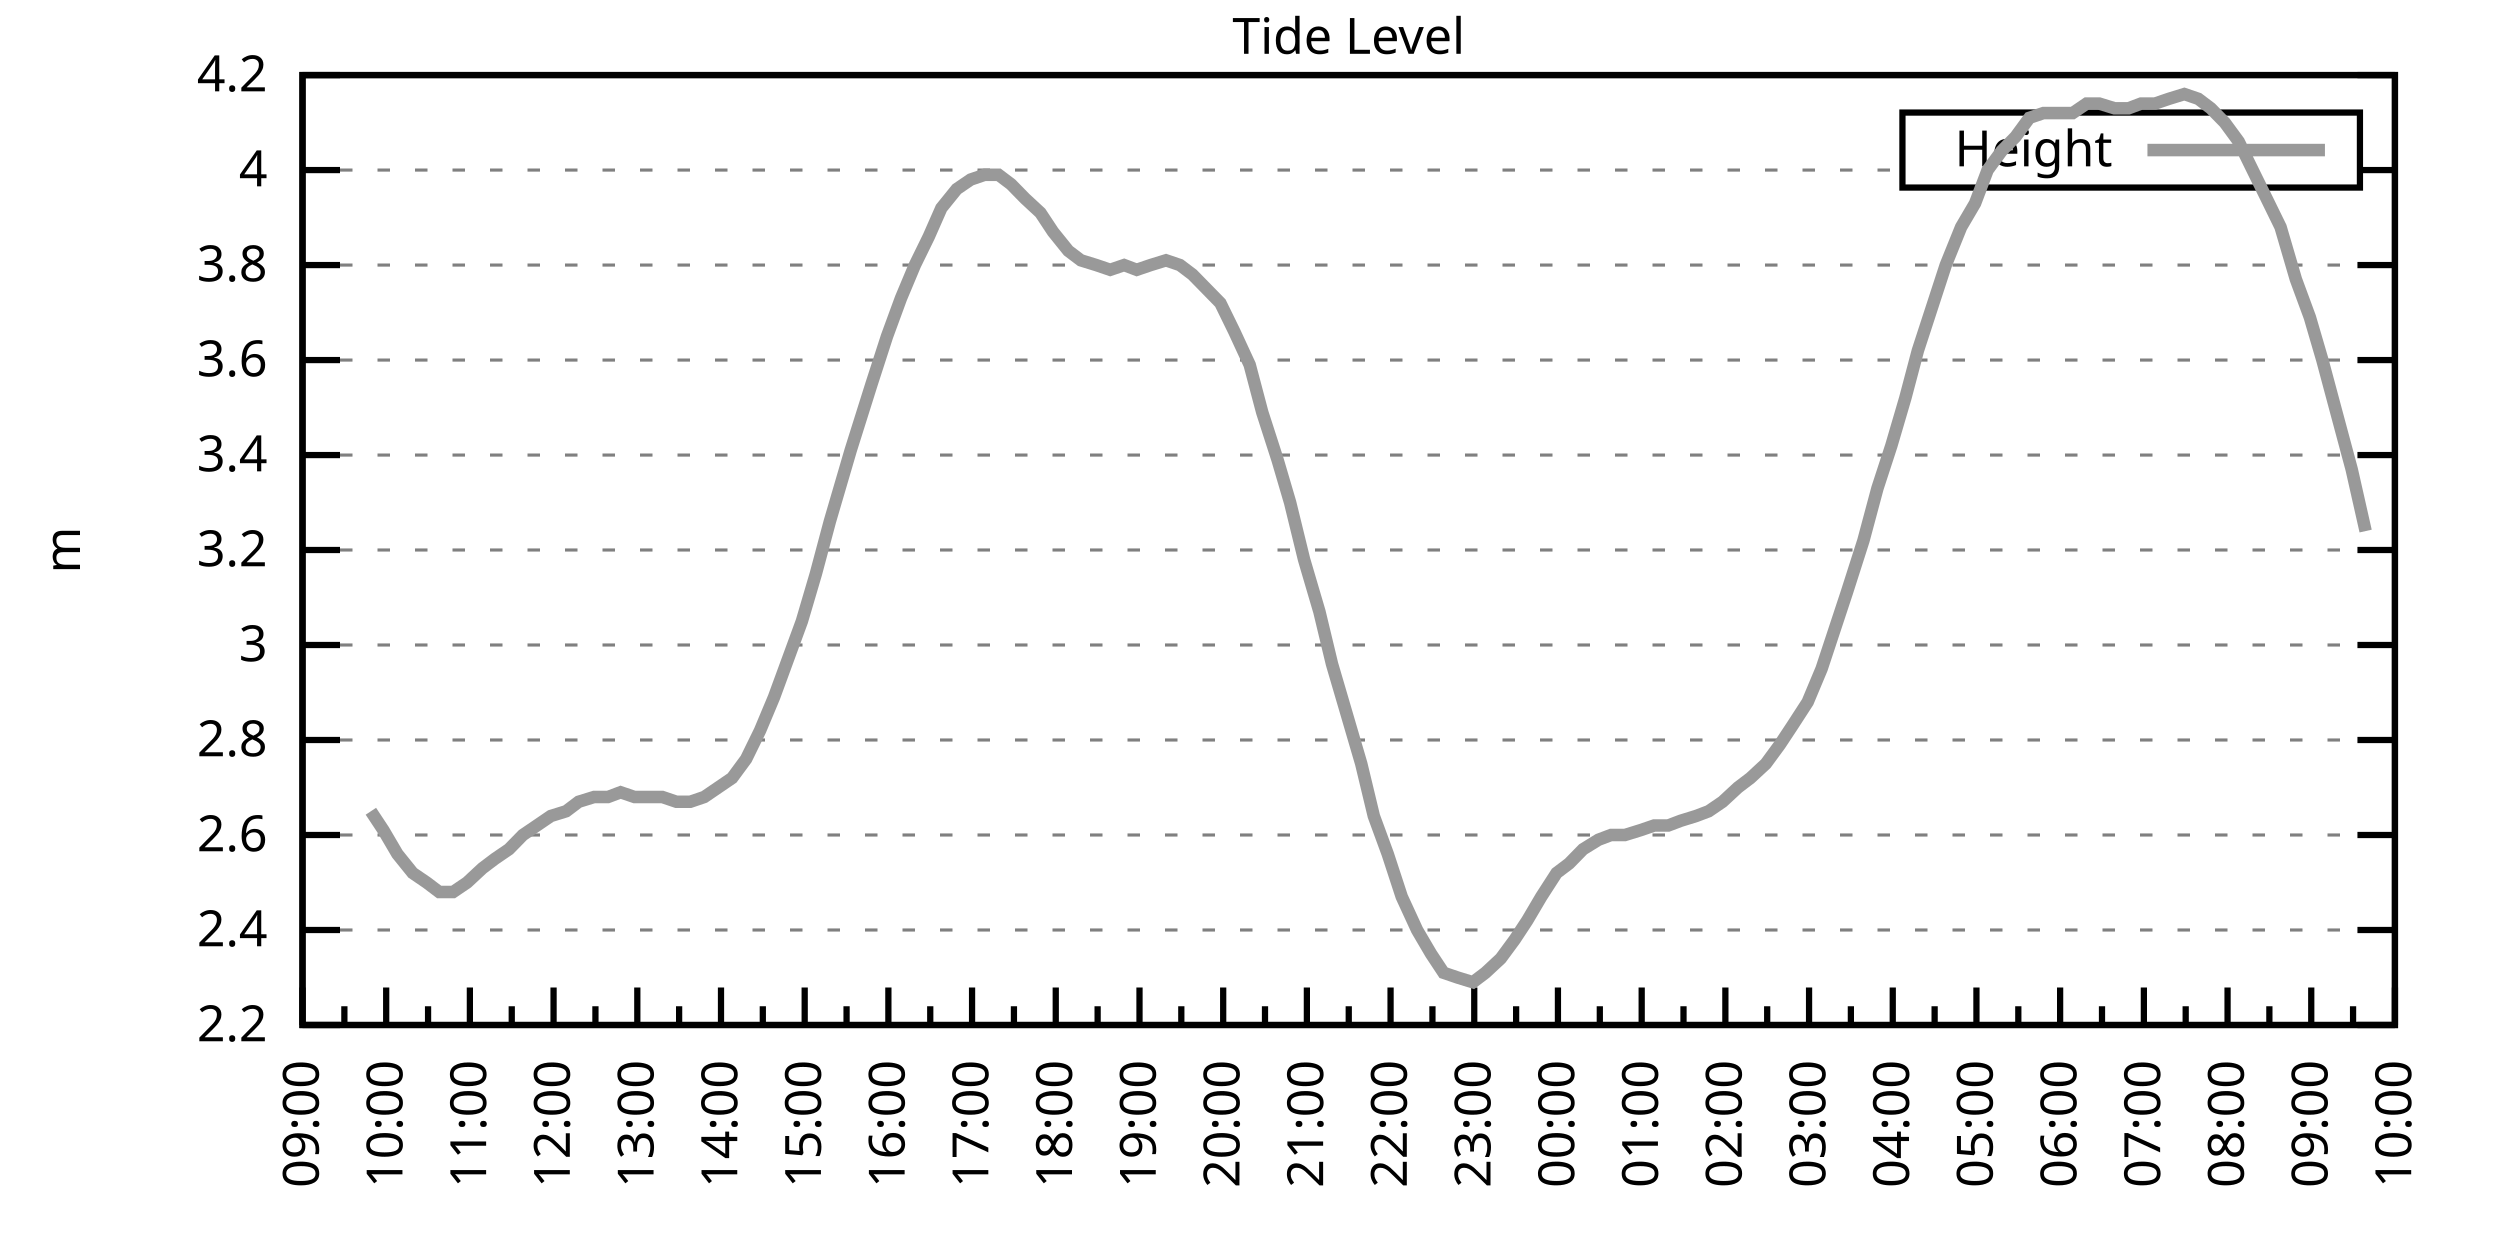
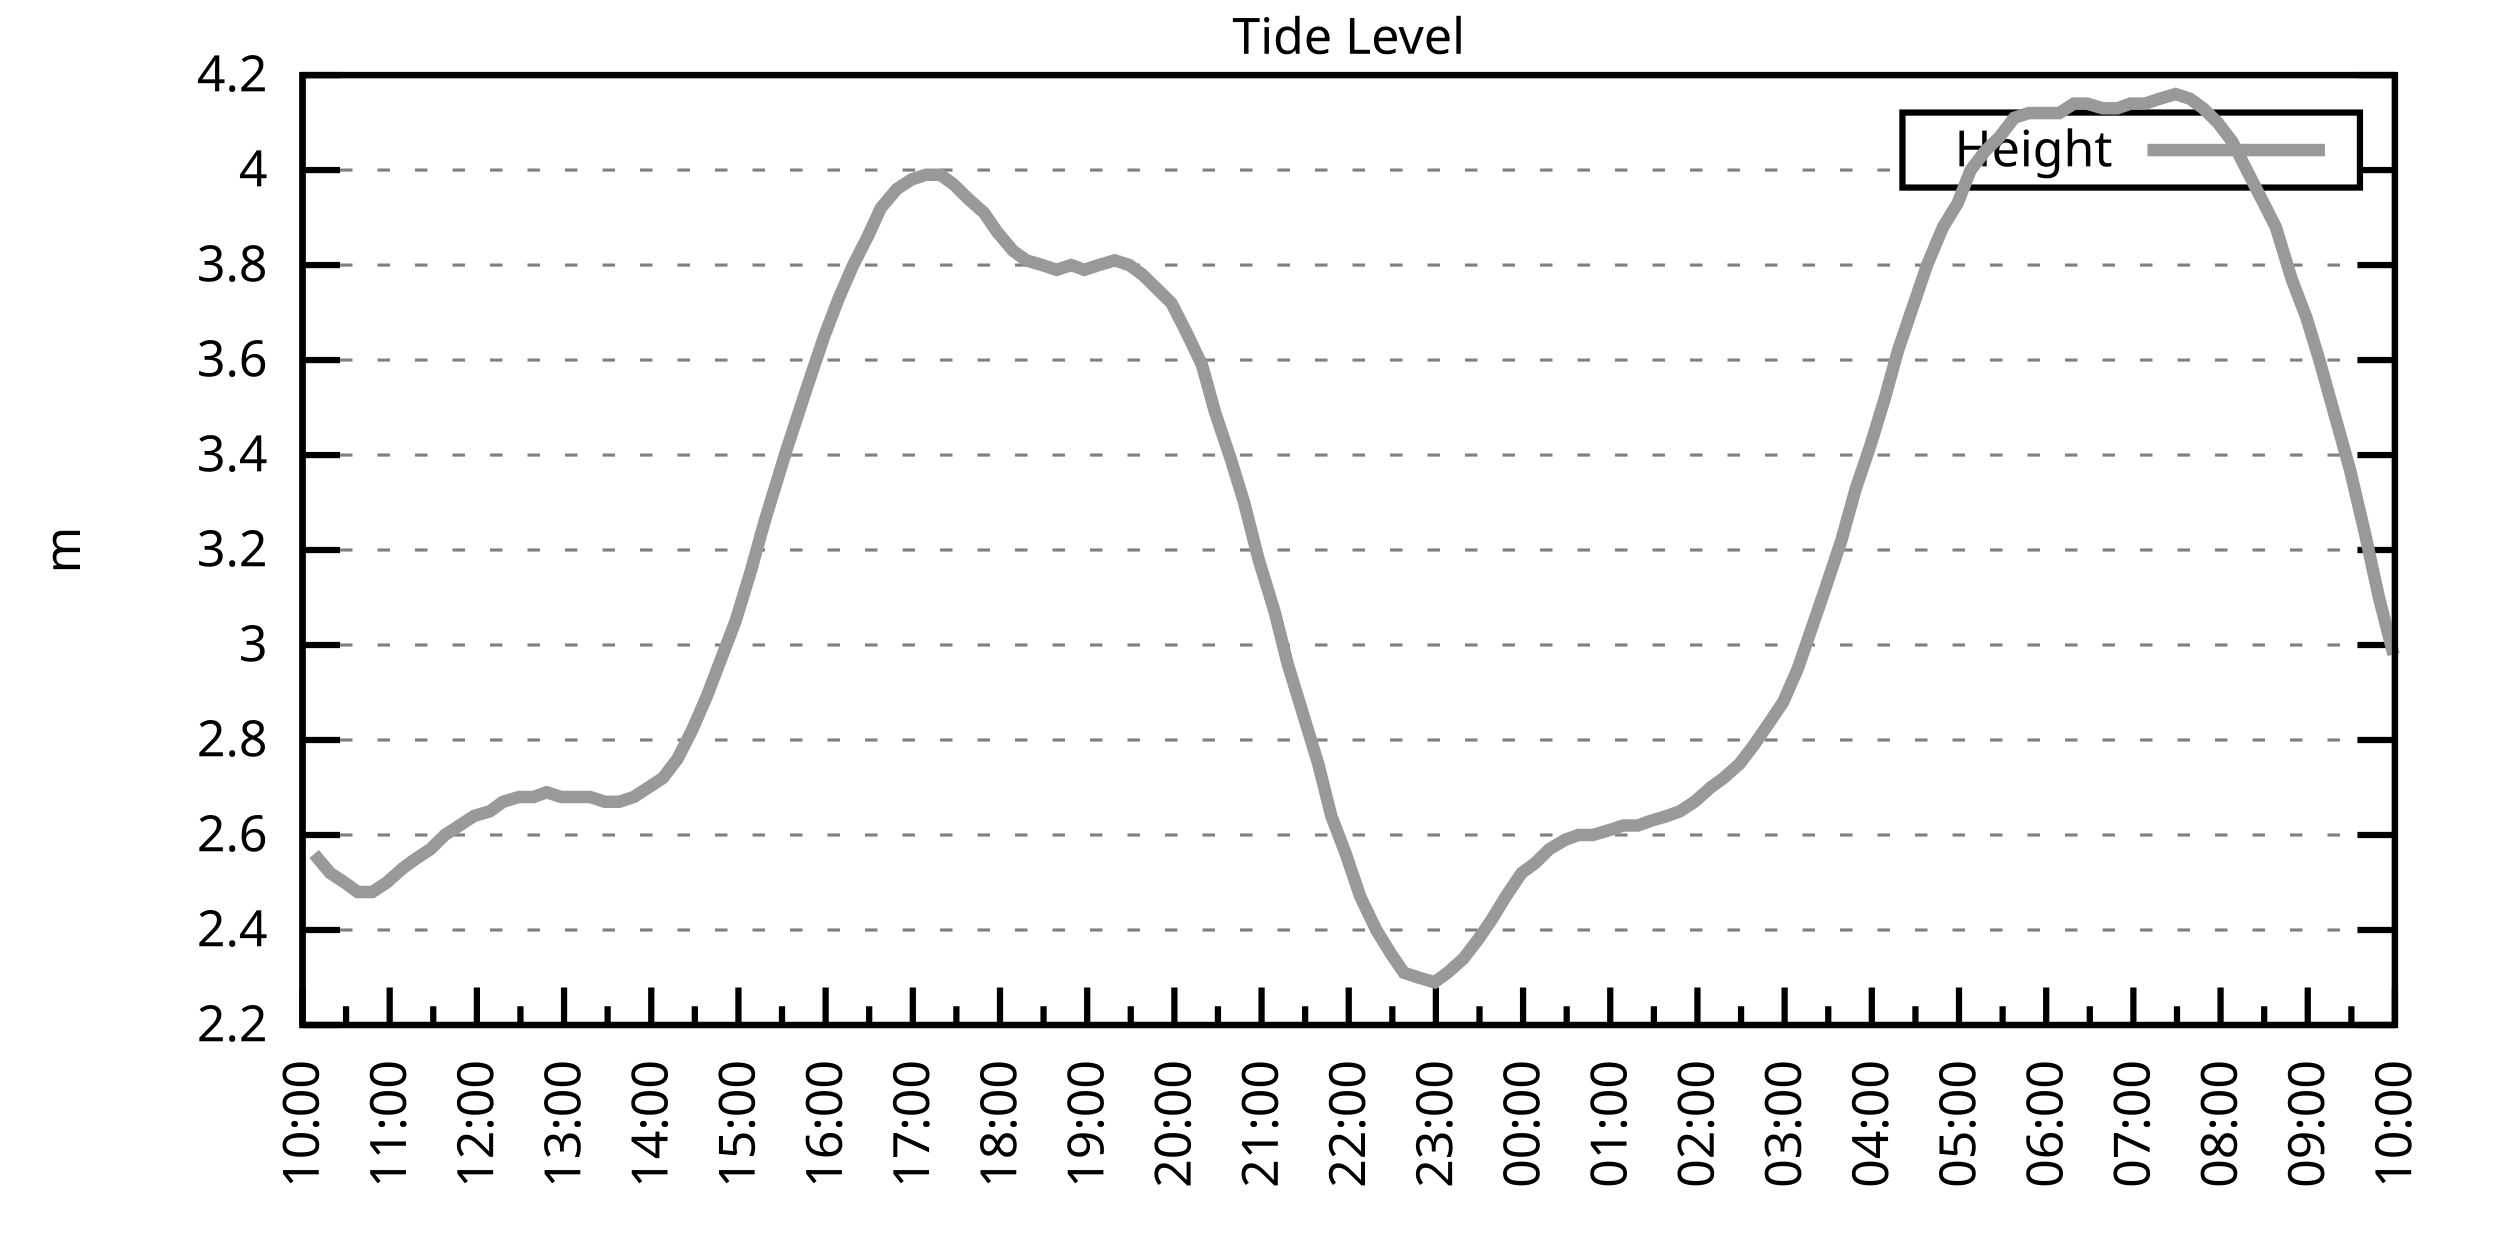
<svg xmlns="http://www.w3.org/2000/svg" xmlns:xlink="http://www.w3.org/1999/xlink" width="400" height="200" viewBox="0 0 400 200">
  <g id="gnuplot_canvas">
    <rect x="0" y="0" width="400" height="200" fill="none" />
    <defs>
      <circle id="gpDot" r="0.5" stroke-width="0.5" stroke="currentColor" />
      <path id="gpPt0" stroke-width="0.333" stroke="currentColor" d="M-1,0 h2 M0,-1 v2" />
      <path id="gpPt1" stroke-width="0.333" stroke="currentColor" d="M-1,-1 L1,1 M1,-1 L-1,1" />
      <path id="gpPt2" stroke-width="0.333" stroke="currentColor" d="M-1,0 L1,0 M0,-1 L0,1 M-1,-1 L1,1 M-1,1 L1,-1" />
      <rect id="gpPt3" stroke-width="0.333" stroke="currentColor" x="-1" y="-1" width="2" height="2" />
      <rect id="gpPt4" stroke-width="0.333" stroke="currentColor" fill="currentColor" x="-1" y="-1" width="2" height="2" />
      <circle id="gpPt5" stroke-width="0.333" stroke="currentColor" cx="0" cy="0" r="1" />
      <use xlink:href="#gpPt5" id="gpPt6" fill="currentColor" stroke="none" />
      <path id="gpPt7" stroke-width="0.333" stroke="currentColor" d="M0,-1.33 L-1.33,0.67 L1.33,0.67 z" />
      <use xlink:href="#gpPt7" id="gpPt8" fill="currentColor" stroke="none" />
      <use xlink:href="#gpPt7" id="gpPt9" stroke="currentColor" transform="rotate(180)" />
      <use xlink:href="#gpPt9" id="gpPt10" fill="currentColor" stroke="none" />
      <use xlink:href="#gpPt3" id="gpPt11" stroke="currentColor" transform="rotate(45)" />
      <use xlink:href="#gpPt11" id="gpPt12" fill="currentColor" stroke="none" />
      <path id="gpPt13" stroke-width="0.333" stroke="currentColor" d="M0,1.330 L1.265,0.411 L0.782,-1.067 L-0.782,-1.076 L-1.265,0.411 z" />
      <use xlink:href="#gpPt13" id="gpPt14" fill="currentColor" stroke="none" />
      <filter id="textbox" filterUnits="objectBoundingBox" x="0" y="0" height="1" width="1">
        <feFlood flood-color="white" flood-opacity="1" result="bgnd" />
        <feComposite in="SourceGraphic" in2="bgnd" operator="atop" />
      </filter>
      <filter id="greybox" filterUnits="objectBoundingBox" x="0" y="0" height="1" width="1">
        <feFlood flood-color="lightgrey" flood-opacity="1" result="grey" />
        <feComposite in="SourceGraphic" in2="grey" operator="atop" />
      </filter>
    </defs>
    <g fill="none" color="white" stroke="currentColor" stroke-width="1.00" stroke-linecap="butt" stroke-linejoin="miter">
</g>
    <g fill="none" color="black" stroke="currentColor" stroke-width="1.00" stroke-linecap="butt" stroke-linejoin="miter">
      <g stroke="none" shape-rendering="crispEdges">
        <polygon fill="rgb(255, 255, 255)" points="48.40,164.00 383.18,164.00 383.18,12.02 48.40,12.02 " />
      </g>
    </g>
    <g fill="none" color="black" stroke="currentColor" stroke-width="1.00" stroke-linecap="butt" stroke-linejoin="miter">
</g>
    <g fill="none" color="black" stroke="black" stroke-width="0.50" stroke-linecap="butt" stroke-linejoin="miter">
</g>
    <g fill="none" color="gray" stroke="currentColor" stroke-width="0.50" stroke-linecap="butt" stroke-linejoin="miter">
      <path stroke="gray" stroke-dasharray="2,4" class="gridline" d="M48.40,164.00 L383.19,164.00  " />
    </g>
    <g fill="none" color="gray" stroke="gray" stroke-width="1.00" stroke-linecap="butt" stroke-linejoin="miter">
</g>
    <g fill="none" color="black" stroke="currentColor" stroke-width="1.00" stroke-linecap="butt" stroke-linejoin="miter">
      <path stroke="black" d="M48.40,164.00 L54.40,164.00 M383.19,164.00 L377.19,164.00  " />
      <g transform="translate(42.80,166.60)" stroke="none" fill="black" font-family="Sans" font-size="8.00" text-anchor="end">
        <text>
          <tspan font-family="Sans"> 2.2</tspan>
        </text>
      </g>
    </g>
    <g fill="none" color="black" stroke="currentColor" stroke-width="1.00" stroke-linecap="butt" stroke-linejoin="miter">
</g>
    <g fill="none" color="black" stroke="black" stroke-width="0.50" stroke-linecap="butt" stroke-linejoin="miter">
</g>
    <g fill="none" color="gray" stroke="currentColor" stroke-width="0.50" stroke-linecap="butt" stroke-linejoin="miter">
      <path stroke="gray" stroke-dasharray="2,4" class="gridline" d="M48.40,148.80 L383.19,148.80  " />
    </g>
    <g fill="none" color="gray" stroke="gray" stroke-width="1.00" stroke-linecap="butt" stroke-linejoin="miter">
</g>
    <g fill="none" color="black" stroke="currentColor" stroke-width="1.00" stroke-linecap="butt" stroke-linejoin="miter">
      <path stroke="black" d="M48.40,148.80 L54.40,148.80 M383.19,148.80 L377.19,148.80  " />
      <g transform="translate(42.80,151.40)" stroke="none" fill="black" font-family="Sans" font-size="8.00" text-anchor="end">
        <text>
          <tspan font-family="Sans"> 2.4</tspan>
        </text>
      </g>
    </g>
    <g fill="none" color="black" stroke="currentColor" stroke-width="1.00" stroke-linecap="butt" stroke-linejoin="miter">
</g>
    <g fill="none" color="black" stroke="black" stroke-width="0.50" stroke-linecap="butt" stroke-linejoin="miter">
</g>
    <g fill="none" color="gray" stroke="currentColor" stroke-width="0.50" stroke-linecap="butt" stroke-linejoin="miter">
      <path stroke="gray" stroke-dasharray="2,4" class="gridline" d="M48.40,133.60 L383.19,133.60  " />
    </g>
    <g fill="none" color="gray" stroke="gray" stroke-width="1.00" stroke-linecap="butt" stroke-linejoin="miter">
</g>
    <g fill="none" color="black" stroke="currentColor" stroke-width="1.00" stroke-linecap="butt" stroke-linejoin="miter">
      <path stroke="black" d="M48.40,133.60 L54.40,133.60 M383.19,133.60 L377.19,133.60  " />
      <g transform="translate(42.80,136.20)" stroke="none" fill="black" font-family="Sans" font-size="8.00" text-anchor="end">
        <text>
          <tspan font-family="Sans"> 2.6</tspan>
        </text>
      </g>
    </g>
    <g fill="none" color="black" stroke="currentColor" stroke-width="1.00" stroke-linecap="butt" stroke-linejoin="miter">
</g>
    <g fill="none" color="black" stroke="black" stroke-width="0.50" stroke-linecap="butt" stroke-linejoin="miter">
</g>
    <g fill="none" color="gray" stroke="currentColor" stroke-width="0.50" stroke-linecap="butt" stroke-linejoin="miter">
      <path stroke="gray" stroke-dasharray="2,4" class="gridline" d="M48.40,118.40 L383.19,118.40  " />
    </g>
    <g fill="none" color="gray" stroke="gray" stroke-width="1.00" stroke-linecap="butt" stroke-linejoin="miter">
</g>
    <g fill="none" color="black" stroke="currentColor" stroke-width="1.00" stroke-linecap="butt" stroke-linejoin="miter">
      <path stroke="black" d="M48.40,118.40 L54.40,118.40 M383.19,118.40 L377.19,118.40  " />
      <g transform="translate(42.80,121.00)" stroke="none" fill="black" font-family="Sans" font-size="8.00" text-anchor="end">
        <text>
          <tspan font-family="Sans"> 2.8</tspan>
        </text>
      </g>
    </g>
    <g fill="none" color="black" stroke="currentColor" stroke-width="1.00" stroke-linecap="butt" stroke-linejoin="miter">
</g>
    <g fill="none" color="black" stroke="black" stroke-width="0.50" stroke-linecap="butt" stroke-linejoin="miter">
</g>
    <g fill="none" color="gray" stroke="currentColor" stroke-width="0.50" stroke-linecap="butt" stroke-linejoin="miter">
      <path stroke="gray" stroke-dasharray="2,4" class="gridline" d="M48.40,103.20 L383.19,103.20  " />
    </g>
    <g fill="none" color="gray" stroke="gray" stroke-width="1.00" stroke-linecap="butt" stroke-linejoin="miter">
</g>
    <g fill="none" color="black" stroke="currentColor" stroke-width="1.00" stroke-linecap="butt" stroke-linejoin="miter">
      <path stroke="black" d="M48.40,103.20 L54.40,103.20 M383.19,103.20 L377.19,103.20  " />
      <g transform="translate(42.80,105.80)" stroke="none" fill="black" font-family="Sans" font-size="8.00" text-anchor="end">
        <text>
          <tspan font-family="Sans"> 3</tspan>
        </text>
      </g>
    </g>
    <g fill="none" color="black" stroke="currentColor" stroke-width="1.00" stroke-linecap="butt" stroke-linejoin="miter">
</g>
    <g fill="none" color="black" stroke="black" stroke-width="0.50" stroke-linecap="butt" stroke-linejoin="miter">
</g>
    <g fill="none" color="gray" stroke="currentColor" stroke-width="0.50" stroke-linecap="butt" stroke-linejoin="miter">
      <path stroke="gray" stroke-dasharray="2,4" class="gridline" d="M48.40,88.00 L383.19,88.00  " />
    </g>
    <g fill="none" color="gray" stroke="gray" stroke-width="1.00" stroke-linecap="butt" stroke-linejoin="miter">
</g>
    <g fill="none" color="black" stroke="currentColor" stroke-width="1.00" stroke-linecap="butt" stroke-linejoin="miter">
      <path stroke="black" d="M48.40,88.00 L54.40,88.00 M383.19,88.00 L377.19,88.00  " />
      <g transform="translate(42.80,90.60)" stroke="none" fill="black" font-family="Sans" font-size="8.00" text-anchor="end">
        <text>
          <tspan font-family="Sans"> 3.2</tspan>
        </text>
      </g>
    </g>
    <g fill="none" color="black" stroke="currentColor" stroke-width="1.00" stroke-linecap="butt" stroke-linejoin="miter">
</g>
    <g fill="none" color="black" stroke="black" stroke-width="0.50" stroke-linecap="butt" stroke-linejoin="miter">
</g>
    <g fill="none" color="gray" stroke="currentColor" stroke-width="0.50" stroke-linecap="butt" stroke-linejoin="miter">
      <path stroke="gray" stroke-dasharray="2,4" class="gridline" d="M48.40,72.81 L383.19,72.81  " />
    </g>
    <g fill="none" color="gray" stroke="gray" stroke-width="1.00" stroke-linecap="butt" stroke-linejoin="miter">
</g>
    <g fill="none" color="black" stroke="currentColor" stroke-width="1.00" stroke-linecap="butt" stroke-linejoin="miter">
      <path stroke="black" d="M48.40,72.81 L54.40,72.81 M383.19,72.81 L377.19,72.81  " />
      <g transform="translate(42.80,75.41)" stroke="none" fill="black" font-family="Sans" font-size="8.00" text-anchor="end">
        <text>
          <tspan font-family="Sans"> 3.4</tspan>
        </text>
      </g>
    </g>
    <g fill="none" color="black" stroke="currentColor" stroke-width="1.00" stroke-linecap="butt" stroke-linejoin="miter">
</g>
    <g fill="none" color="black" stroke="black" stroke-width="0.50" stroke-linecap="butt" stroke-linejoin="miter">
</g>
    <g fill="none" color="gray" stroke="currentColor" stroke-width="0.50" stroke-linecap="butt" stroke-linejoin="miter">
      <path stroke="gray" stroke-dasharray="2,4" class="gridline" d="M48.40,57.61 L383.19,57.61  " />
    </g>
    <g fill="none" color="gray" stroke="gray" stroke-width="1.00" stroke-linecap="butt" stroke-linejoin="miter">
</g>
    <g fill="none" color="black" stroke="currentColor" stroke-width="1.00" stroke-linecap="butt" stroke-linejoin="miter">
      <path stroke="black" d="M48.40,57.61 L54.40,57.61 M383.19,57.61 L377.19,57.61  " />
      <g transform="translate(42.80,60.21)" stroke="none" fill="black" font-family="Sans" font-size="8.00" text-anchor="end">
        <text>
          <tspan font-family="Sans"> 3.6</tspan>
        </text>
      </g>
    </g>
    <g fill="none" color="black" stroke="currentColor" stroke-width="1.00" stroke-linecap="butt" stroke-linejoin="miter">
</g>
    <g fill="none" color="black" stroke="black" stroke-width="0.50" stroke-linecap="butt" stroke-linejoin="miter">
</g>
    <g fill="none" color="gray" stroke="currentColor" stroke-width="0.50" stroke-linecap="butt" stroke-linejoin="miter">
      <path stroke="gray" stroke-dasharray="2,4" class="gridline" d="M48.40,42.41 L383.19,42.41  " />
    </g>
    <g fill="none" color="gray" stroke="gray" stroke-width="1.00" stroke-linecap="butt" stroke-linejoin="miter">
</g>
    <g fill="none" color="black" stroke="currentColor" stroke-width="1.00" stroke-linecap="butt" stroke-linejoin="miter">
      <path stroke="black" d="M48.40,42.41 L54.40,42.41 M383.19,42.41 L377.19,42.41  " />
      <g transform="translate(42.80,45.01)" stroke="none" fill="black" font-family="Sans" font-size="8.00" text-anchor="end">
        <text>
          <tspan font-family="Sans"> 3.8</tspan>
        </text>
      </g>
    </g>
    <g fill="none" color="black" stroke="currentColor" stroke-width="1.00" stroke-linecap="butt" stroke-linejoin="miter">
</g>
    <g fill="none" color="black" stroke="black" stroke-width="0.50" stroke-linecap="butt" stroke-linejoin="miter">
</g>
    <g fill="none" color="gray" stroke="currentColor" stroke-width="0.50" stroke-linecap="butt" stroke-linejoin="miter">
      <path stroke="gray" stroke-dasharray="2,4" class="gridline" d="M48.40,27.21 L304.39,27.21 M377.59,27.21 L383.19,27.21  " />
    </g>
    <g fill="none" color="gray" stroke="gray" stroke-width="1.00" stroke-linecap="butt" stroke-linejoin="miter">
</g>
    <g fill="none" color="black" stroke="currentColor" stroke-width="1.00" stroke-linecap="butt" stroke-linejoin="miter">
      <path stroke="black" d="M48.40,27.21 L54.40,27.21 M383.19,27.21 L377.19,27.21  " />
      <g transform="translate(42.80,29.81)" stroke="none" fill="black" font-family="Sans" font-size="8.00" text-anchor="end">
        <text>
          <tspan font-family="Sans"> 4</tspan>
        </text>
      </g>
    </g>
    <g fill="none" color="black" stroke="currentColor" stroke-width="1.00" stroke-linecap="butt" stroke-linejoin="miter">
</g>
    <g fill="none" color="black" stroke="black" stroke-width="0.50" stroke-linecap="butt" stroke-linejoin="miter">
</g>
    <g fill="none" color="gray" stroke="currentColor" stroke-width="0.50" stroke-linecap="butt" stroke-linejoin="miter">
      <path stroke="gray" stroke-dasharray="2,4" class="gridline" d="M48.40,12.01 L383.19,12.01  " />
    </g>
    <g fill="none" color="gray" stroke="gray" stroke-width="1.00" stroke-linecap="butt" stroke-linejoin="miter">
</g>
    <g fill="none" color="black" stroke="currentColor" stroke-width="1.00" stroke-linecap="butt" stroke-linejoin="miter">
      <path stroke="black" d="M48.40,12.01 L54.40,12.01 M383.19,12.01 L377.19,12.01  " />
      <g transform="translate(42.80,14.61)" stroke="none" fill="black" font-family="Sans" font-size="8.00" text-anchor="end">
        <text>
          <tspan font-family="Sans"> 4.2</tspan>
        </text>
      </g>
    </g>
    <g fill="none" color="black" stroke="currentColor" stroke-width="1.00" stroke-linecap="butt" stroke-linejoin="miter">
      <path stroke="black" d="M48.40,164.00 L48.40,158.00  " />
      <g transform="translate(51.00,169.60) rotate(270)" stroke="none" fill="black" font-family="Sans" font-size="8.00" text-anchor="end">
        <text>
+           <tspan font-family="Sans">10:00</tspan>
+         </text>
+       </g>
+     </g>
+     <g fill="none" color="black" stroke="currentColor" stroke-width="1.00" stroke-linecap="butt" stroke-linejoin="miter">
+       <path stroke="black" d="M55.37,164.00 L55.37,161.00 M62.35,164.00 L62.35,158.00  " />
+       <g transform="translate(64.95,169.60) rotate(270)" stroke="none" fill="black" font-family="Sans" font-size="8.00" text-anchor="end">
+         <text>
+           <tspan font-family="Sans">11:00</tspan>
+         </text>
+       </g>
+     </g>
+     <g fill="none" color="black" stroke="currentColor" stroke-width="1.00" stroke-linecap="butt" stroke-linejoin="miter">
+       <path stroke="black" d="M69.32,164.00 L69.32,161.00 M76.30,164.00 L76.30,158.00  " />
+       <g transform="translate(78.90,169.60) rotate(270)" stroke="none" fill="black" font-family="Sans" font-size="8.00" text-anchor="end">
+         <text>
+           <tspan font-family="Sans">12:00</tspan>
+         </text>
+       </g>
+     </g>
+     <g fill="none" color="black" stroke="currentColor" stroke-width="1.00" stroke-linecap="butt" stroke-linejoin="miter">
+       <path stroke="black" d="M83.27,164.00 L83.27,161.00 M90.25,164.00 L90.25,158.00  " />
+       <g transform="translate(92.85,169.60) rotate(270)" stroke="none" fill="black" font-family="Sans" font-size="8.00" text-anchor="end">
+         <text>
+           <tspan font-family="Sans">13:00</tspan>
+         </text>
+       </g>
+     </g>
+     <g fill="none" color="black" stroke="currentColor" stroke-width="1.00" stroke-linecap="butt" stroke-linejoin="miter">
+       <path stroke="black" d="M97.22,164.00 L97.22,161.00 M104.20,164.00 L104.20,158.00  " />
+       <g transform="translate(106.80,169.60) rotate(270)" stroke="none" fill="black" font-family="Sans" font-size="8.00" text-anchor="end">
+         <text>
+           <tspan font-family="Sans">14:00</tspan>
+         </text>
+       </g>
+     </g>
+     <g fill="none" color="black" stroke="currentColor" stroke-width="1.00" stroke-linecap="butt" stroke-linejoin="miter">
+       <path stroke="black" d="M111.17,164.00 L111.17,161.00 M118.15,164.00 L118.15,158.00  " />
+       <g transform="translate(120.75,169.60) rotate(270)" stroke="none" fill="black" font-family="Sans" font-size="8.00" text-anchor="end">
+         <text>
+           <tspan font-family="Sans">15:00</tspan>
+         </text>
+       </g>
+     </g>
+     <g fill="none" color="black" stroke="currentColor" stroke-width="1.00" stroke-linecap="butt" stroke-linejoin="miter">
+       <path stroke="black" d="M125.12,164.00 L125.12,161.00 M132.10,164.00 L132.10,158.00  " />
+       <g transform="translate(134.70,169.60) rotate(270)" stroke="none" fill="black" font-family="Sans" font-size="8.00" text-anchor="end">
+         <text>
+           <tspan font-family="Sans">16:00</tspan>
+         </text>
+       </g>
+     </g>
+     <g fill="none" color="black" stroke="currentColor" stroke-width="1.00" stroke-linecap="butt" stroke-linejoin="miter">
+       <path stroke="black" d="M139.07,164.00 L139.07,161.00 M146.05,164.00 L146.05,158.00  " />
+       <g transform="translate(148.65,169.60) rotate(270)" stroke="none" fill="black" font-family="Sans" font-size="8.00" text-anchor="end">
+         <text>
+           <tspan font-family="Sans">17:00</tspan>
+         </text>
+       </g>
+     </g>
+     <g fill="none" color="black" stroke="currentColor" stroke-width="1.00" stroke-linecap="butt" stroke-linejoin="miter">
+       <path stroke="black" d="M153.02,164.00 L153.02,161.00 M160.00,164.00 L160.00,158.00  " />
+       <g transform="translate(162.60,169.60) rotate(270)" stroke="none" fill="black" font-family="Sans" font-size="8.00" text-anchor="end">
+         <text>
+           <tspan font-family="Sans">18:00</tspan>
+         </text>
+       </g>
+     </g>
+     <g fill="none" color="black" stroke="currentColor" stroke-width="1.00" stroke-linecap="butt" stroke-linejoin="miter">
+       <path stroke="black" d="M166.97,164.00 L166.97,161.00 M173.95,164.00 L173.95,158.00  " />
+       <g transform="translate(176.55,169.60) rotate(270)" stroke="none" fill="black" font-family="Sans" font-size="8.00" text-anchor="end">
+         <text>
+           <tspan font-family="Sans">19:00</tspan>
+         </text>
+       </g>
+     </g>
+     <g fill="none" color="black" stroke="currentColor" stroke-width="1.00" stroke-linecap="butt" stroke-linejoin="miter">
+       <path stroke="black" d="M180.92,164.00 L180.92,161.00 M187.90,164.00 L187.90,158.00  " />
+       <g transform="translate(190.50,169.60) rotate(270)" stroke="none" fill="black" font-family="Sans" font-size="8.00" text-anchor="end">
+         <text>
+           <tspan font-family="Sans">20:00</tspan>
+         </text>
+       </g>
+     </g>
+     <g fill="none" color="black" stroke="currentColor" stroke-width="1.00" stroke-linecap="butt" stroke-linejoin="miter">
+       <path stroke="black" d="M194.87,164.00 L194.87,161.00 M201.85,164.00 L201.85,158.00  " />
+       <g transform="translate(204.45,169.60) rotate(270)" stroke="none" fill="black" font-family="Sans" font-size="8.00" text-anchor="end">
+         <text>
+           <tspan font-family="Sans">21:00</tspan>
+         </text>
+       </g>
+     </g>
+     <g fill="none" color="black" stroke="currentColor" stroke-width="1.00" stroke-linecap="butt" stroke-linejoin="miter">
+       <path stroke="black" d="M208.82,164.00 L208.82,161.00 M215.80,164.00 L215.80,158.00  " />
+       <g transform="translate(218.40,169.60) rotate(270)" stroke="none" fill="black" font-family="Sans" font-size="8.00" text-anchor="end">
+         <text>
+           <tspan font-family="Sans">22:00</tspan>
+         </text>
+       </g>
+     </g>
+     <g fill="none" color="black" stroke="currentColor" stroke-width="1.00" stroke-linecap="butt" stroke-linejoin="miter">
+       <path stroke="black" d="M222.77,164.00 L222.77,161.00 M229.74,164.00 L229.74,158.00  " />
+       <g transform="translate(232.34,169.60) rotate(270)" stroke="none" fill="black" font-family="Sans" font-size="8.00" text-anchor="end">
+         <text>
+           <tspan font-family="Sans">23:00</tspan>
+         </text>
+       </g>
+     </g>
+     <g fill="none" color="black" stroke="currentColor" stroke-width="1.00" stroke-linecap="butt" stroke-linejoin="miter">
+       <path stroke="black" d="M236.72,164.00 L236.72,161.00 M243.69,164.00 L243.69,158.00  " />
+       <g transform="translate(246.29,169.60) rotate(270)" stroke="none" fill="black" font-family="Sans" font-size="8.00" text-anchor="end">
+         <text>
+           <tspan font-family="Sans">00:00</tspan>
+         </text>
+       </g>
+     </g>
+     <g fill="none" color="black" stroke="currentColor" stroke-width="1.00" stroke-linecap="butt" stroke-linejoin="miter">
+       <path stroke="black" d="M250.67,164.00 L250.67,161.00 M257.64,164.00 L257.64,158.00  " />
+       <g transform="translate(260.24,169.60) rotate(270)" stroke="none" fill="black" font-family="Sans" font-size="8.00" text-anchor="end">
+         <text>
+           <tspan font-family="Sans">01:00</tspan>
+         </text>
+       </g>
+     </g>
+     <g fill="none" color="black" stroke="currentColor" stroke-width="1.00" stroke-linecap="butt" stroke-linejoin="miter">
+       <path stroke="black" d="M264.62,164.00 L264.62,161.00 M271.59,164.00 L271.59,158.00  " />
+       <g transform="translate(274.19,169.60) rotate(270)" stroke="none" fill="black" font-family="Sans" font-size="8.00" text-anchor="end">
+         <text>
+           <tspan font-family="Sans">02:00</tspan>
+         </text>
+       </g>
+     </g>
+     <g fill="none" color="black" stroke="currentColor" stroke-width="1.00" stroke-linecap="butt" stroke-linejoin="miter">
+       <path stroke="black" d="M278.57,164.00 L278.57,161.00 M285.54,164.00 L285.54,158.00  " />
+       <g transform="translate(288.14,169.60) rotate(270)" stroke="none" fill="black" font-family="Sans" font-size="8.00" text-anchor="end">
+         <text>
+           <tspan font-family="Sans">03:00</tspan>
+         </text>
+       </g>
+     </g>
+     <g fill="none" color="black" stroke="currentColor" stroke-width="1.00" stroke-linecap="butt" stroke-linejoin="miter">
+       <path stroke="black" d="M292.52,164.00 L292.52,161.00 M299.49,164.00 L299.49,158.00  " />
+       <g transform="translate(302.09,169.60) rotate(270)" stroke="none" fill="black" font-family="Sans" font-size="8.00" text-anchor="end">
+         <text>
+           <tspan font-family="Sans">04:00</tspan>
+         </text>
+       </g>
+     </g>
+     <g fill="none" color="black" stroke="currentColor" stroke-width="1.00" stroke-linecap="butt" stroke-linejoin="miter">
+       <path stroke="black" d="M306.47,164.00 L306.47,161.00 M313.44,164.00 L313.44,158.00  " />
+       <g transform="translate(316.04,169.60) rotate(270)" stroke="none" fill="black" font-family="Sans" font-size="8.00" text-anchor="end">
+         <text>
+           <tspan font-family="Sans">05:00</tspan>
+         </text>
+       </g>
+     </g>
+     <g fill="none" color="black" stroke="currentColor" stroke-width="1.00" stroke-linecap="butt" stroke-linejoin="miter">
+       <path stroke="black" d="M320.42,164.00 L320.42,161.00 M327.39,164.00 L327.39,158.00  " />
+       <g transform="translate(329.99,169.60) rotate(270)" stroke="none" fill="black" font-family="Sans" font-size="8.00" text-anchor="end">
+         <text>
+           <tspan font-family="Sans">06:00</tspan>
+         </text>
+       </g>
+     </g>
+     <g fill="none" color="black" stroke="currentColor" stroke-width="1.00" stroke-linecap="butt" stroke-linejoin="miter">
+       <path stroke="black" d="M334.37,164.00 L334.37,161.00 M341.34,164.00 L341.34,158.00  " />
+       <g transform="translate(343.94,169.60) rotate(270)" stroke="none" fill="black" font-family="Sans" font-size="8.00" text-anchor="end">
+         <text>
+           <tspan font-family="Sans">07:00</tspan>
+         </text>
+       </g>
+     </g>
+     <g fill="none" color="black" stroke="currentColor" stroke-width="1.00" stroke-linecap="butt" stroke-linejoin="miter">
+       <path stroke="black" d="M348.32,164.00 L348.32,161.00 M355.29,164.00 L355.29,158.00  " />
+       <g transform="translate(357.89,169.60) rotate(270)" stroke="none" fill="black" font-family="Sans" font-size="8.00" text-anchor="end">
+         <text>
+           <tspan font-family="Sans">08:00</tspan>
+         </text>
+       </g>
+     </g>
+     <g fill="none" color="black" stroke="currentColor" stroke-width="1.00" stroke-linecap="butt" stroke-linejoin="miter">
+       <path stroke="black" d="M362.27,164.00 L362.27,161.00 M369.24,164.00 L369.24,158.00  " />
+       <g transform="translate(371.84,169.60) rotate(270)" stroke="none" fill="black" font-family="Sans" font-size="8.00" text-anchor="end">
+         <text>
          <tspan font-family="Sans">09:00</tspan>
        </text>
      </g>
    </g>
    <g fill="none" color="black" stroke="currentColor" stroke-width="1.00" stroke-linecap="butt" stroke-linejoin="miter">
-       <path stroke="black" d="M55.10,164.00 L55.10,161.00 M61.79,164.00 L61.79,158.00  " />
-       <g transform="translate(64.39,169.60) rotate(270)" stroke="none" fill="black" font-family="Sans" font-size="8.00" text-anchor="end">
-         <text>
-           <tspan font-family="Sans">10:00</tspan>
-         </text>
-       </g>
-     </g>
-     <g fill="none" color="black" stroke="currentColor" stroke-width="1.00" stroke-linecap="butt" stroke-linejoin="miter">
-       <path stroke="black" d="M68.49,164.00 L68.49,161.00 M75.18,164.00 L75.18,158.00  " />
-       <g transform="translate(77.78,169.60) rotate(270)" stroke="none" fill="black" font-family="Sans" font-size="8.00" text-anchor="end">
-         <text>
-           <tspan font-family="Sans">11:00</tspan>
-         </text>
-       </g>
-     </g>
-     <g fill="none" color="black" stroke="currentColor" stroke-width="1.00" stroke-linecap="butt" stroke-linejoin="miter">
-       <path stroke="black" d="M81.88,164.00 L81.88,161.00 M88.57,164.00 L88.57,158.00  " />
-       <g transform="translate(91.17,169.60) rotate(270)" stroke="none" fill="black" font-family="Sans" font-size="8.00" text-anchor="end">
-         <text>
-           <tspan font-family="Sans">12:00</tspan>
-         </text>
-       </g>
-     </g>
-     <g fill="none" color="black" stroke="currentColor" stroke-width="1.00" stroke-linecap="butt" stroke-linejoin="miter">
-       <path stroke="black" d="M95.27,164.00 L95.27,161.00 M101.97,164.00 L101.97,158.00  " />
-       <g transform="translate(104.57,169.60) rotate(270)" stroke="none" fill="black" font-family="Sans" font-size="8.00" text-anchor="end">
-         <text>
-           <tspan font-family="Sans">13:00</tspan>
-         </text>
-       </g>
-     </g>
-     <g fill="none" color="black" stroke="currentColor" stroke-width="1.00" stroke-linecap="butt" stroke-linejoin="miter">
-       <path stroke="black" d="M108.66,164.00 L108.66,161.00 M115.36,164.00 L115.36,158.00  " />
-       <g transform="translate(117.96,169.60) rotate(270)" stroke="none" fill="black" font-family="Sans" font-size="8.00" text-anchor="end">
-         <text>
-           <tspan font-family="Sans">14:00</tspan>
-         </text>
-       </g>
-     </g>
-     <g fill="none" color="black" stroke="currentColor" stroke-width="1.00" stroke-linecap="butt" stroke-linejoin="miter">
-       <path stroke="black" d="M122.05,164.00 L122.05,161.00 M128.75,164.00 L128.75,158.00  " />
-       <g transform="translate(131.35,169.60) rotate(270)" stroke="none" fill="black" font-family="Sans" font-size="8.00" text-anchor="end">
-         <text>
-           <tspan font-family="Sans">15:00</tspan>
-         </text>
-       </g>
-     </g>
-     <g fill="none" color="black" stroke="currentColor" stroke-width="1.00" stroke-linecap="butt" stroke-linejoin="miter">
-       <path stroke="black" d="M135.45,164.00 L135.45,161.00 M142.14,164.00 L142.14,158.00  " />
-       <g transform="translate(144.74,169.60) rotate(270)" stroke="none" fill="black" font-family="Sans" font-size="8.00" text-anchor="end">
-         <text>
-           <tspan font-family="Sans">16:00</tspan>
-         </text>
-       </g>
-     </g>
-     <g fill="none" color="black" stroke="currentColor" stroke-width="1.00" stroke-linecap="butt" stroke-linejoin="miter">
-       <path stroke="black" d="M148.84,164.00 L148.84,161.00 M155.53,164.00 L155.53,158.00  " />
-       <g transform="translate(158.13,169.60) rotate(270)" stroke="none" fill="black" font-family="Sans" font-size="8.00" text-anchor="end">
-         <text>
-           <tspan font-family="Sans">17:00</tspan>
-         </text>
-       </g>
-     </g>
-     <g fill="none" color="black" stroke="currentColor" stroke-width="1.00" stroke-linecap="butt" stroke-linejoin="miter">
-       <path stroke="black" d="M162.23,164.00 L162.23,161.00 M168.92,164.00 L168.92,158.00  " />
-       <g transform="translate(171.52,169.60) rotate(270)" stroke="none" fill="black" font-family="Sans" font-size="8.00" text-anchor="end">
-         <text>
-           <tspan font-family="Sans">18:00</tspan>
-         </text>
-       </g>
-     </g>
-     <g fill="none" color="black" stroke="currentColor" stroke-width="1.00" stroke-linecap="butt" stroke-linejoin="miter">
-       <path stroke="black" d="M175.62,164.00 L175.62,161.00 M182.32,164.00 L182.32,158.00  " />
-       <g transform="translate(184.92,169.60) rotate(270)" stroke="none" fill="black" font-family="Sans" font-size="8.00" text-anchor="end">
-         <text>
-           <tspan font-family="Sans">19:00</tspan>
-         </text>
-       </g>
-     </g>
-     <g fill="none" color="black" stroke="currentColor" stroke-width="1.00" stroke-linecap="butt" stroke-linejoin="miter">
-       <path stroke="black" d="M189.01,164.00 L189.01,161.00 M195.71,164.00 L195.71,158.00  " />
-       <g transform="translate(198.31,169.60) rotate(270)" stroke="none" fill="black" font-family="Sans" font-size="8.00" text-anchor="end">
-         <text>
-           <tspan font-family="Sans">20:00</tspan>
-         </text>
-       </g>
-     </g>
-     <g fill="none" color="black" stroke="currentColor" stroke-width="1.00" stroke-linecap="butt" stroke-linejoin="miter">
-       <path stroke="black" d="M202.40,164.00 L202.40,161.00 M209.10,164.00 L209.10,158.00  " />
-       <g transform="translate(211.70,169.60) rotate(270)" stroke="none" fill="black" font-family="Sans" font-size="8.00" text-anchor="end">
-         <text>
-           <tspan font-family="Sans">21:00</tspan>
-         </text>
-       </g>
-     </g>
-     <g fill="none" color="black" stroke="currentColor" stroke-width="1.00" stroke-linecap="butt" stroke-linejoin="miter">
-       <path stroke="black" d="M215.80,164.00 L215.80,161.00 M222.49,164.00 L222.49,158.00  " />
-       <g transform="translate(225.09,169.60) rotate(270)" stroke="none" fill="black" font-family="Sans" font-size="8.00" text-anchor="end">
-         <text>
-           <tspan font-family="Sans">22:00</tspan>
-         </text>
-       </g>
-     </g>
-     <g fill="none" color="black" stroke="currentColor" stroke-width="1.00" stroke-linecap="butt" stroke-linejoin="miter">
-       <path stroke="black" d="M229.19,164.00 L229.19,161.00 M235.88,164.00 L235.88,158.00  " />
-       <g transform="translate(238.48,169.60) rotate(270)" stroke="none" fill="black" font-family="Sans" font-size="8.00" text-anchor="end">
-         <text>
-           <tspan font-family="Sans">23:00</tspan>
-         </text>
-       </g>
-     </g>
-     <g fill="none" color="black" stroke="currentColor" stroke-width="1.00" stroke-linecap="butt" stroke-linejoin="miter">
-       <path stroke="black" d="M242.58,164.00 L242.58,161.00 M249.27,164.00 L249.27,158.00  " />
-       <g transform="translate(251.87,169.60) rotate(270)" stroke="none" fill="black" font-family="Sans" font-size="8.00" text-anchor="end">
-         <text>
-           <tspan font-family="Sans">00:00</tspan>
-         </text>
-       </g>
-     </g>
-     <g fill="none" color="black" stroke="currentColor" stroke-width="1.00" stroke-linecap="butt" stroke-linejoin="miter">
-       <path stroke="black" d="M255.97,164.00 L255.97,161.00 M262.67,164.00 L262.67,158.00  " />
-       <g transform="translate(265.27,169.60) rotate(270)" stroke="none" fill="black" font-family="Sans" font-size="8.00" text-anchor="end">
-         <text>
-           <tspan font-family="Sans">01:00</tspan>
-         </text>
-       </g>
-     </g>
-     <g fill="none" color="black" stroke="currentColor" stroke-width="1.00" stroke-linecap="butt" stroke-linejoin="miter">
-       <path stroke="black" d="M269.36,164.00 L269.36,161.00 M276.06,164.00 L276.06,158.00  " />
-       <g transform="translate(278.66,169.60) rotate(270)" stroke="none" fill="black" font-family="Sans" font-size="8.00" text-anchor="end">
-         <text>
-           <tspan font-family="Sans">02:00</tspan>
-         </text>
-       </g>
-     </g>
-     <g fill="none" color="black" stroke="currentColor" stroke-width="1.00" stroke-linecap="butt" stroke-linejoin="miter">
-       <path stroke="black" d="M282.75,164.00 L282.75,161.00 M289.45,164.00 L289.45,158.00  " />
-       <g transform="translate(292.05,169.60) rotate(270)" stroke="none" fill="black" font-family="Sans" font-size="8.00" text-anchor="end">
-         <text>
-           <tspan font-family="Sans">03:00</tspan>
-         </text>
-       </g>
-     </g>
-     <g fill="none" color="black" stroke="currentColor" stroke-width="1.00" stroke-linecap="butt" stroke-linejoin="miter">
-       <path stroke="black" d="M296.14,164.00 L296.14,161.00 M302.84,164.00 L302.84,158.00  " />
-       <g transform="translate(305.44,169.60) rotate(270)" stroke="none" fill="black" font-family="Sans" font-size="8.00" text-anchor="end">
-         <text>
-           <tspan font-family="Sans">04:00</tspan>
-         </text>
-       </g>
-     </g>
-     <g fill="none" color="black" stroke="currentColor" stroke-width="1.00" stroke-linecap="butt" stroke-linejoin="miter">
-       <path stroke="black" d="M309.54,164.00 L309.54,161.00 M316.23,164.00 L316.23,158.00  " />
-       <g transform="translate(318.83,169.60) rotate(270)" stroke="none" fill="black" font-family="Sans" font-size="8.00" text-anchor="end">
-         <text>
-           <tspan font-family="Sans">05:00</tspan>
-         </text>
-       </g>
-     </g>
-     <g fill="none" color="black" stroke="currentColor" stroke-width="1.00" stroke-linecap="butt" stroke-linejoin="miter">
-       <path stroke="black" d="M322.93,164.00 L322.93,161.00 M329.62,164.00 L329.62,158.00  " />
-       <g transform="translate(332.22,169.60) rotate(270)" stroke="none" fill="black" font-family="Sans" font-size="8.00" text-anchor="end">
-         <text>
-           <tspan font-family="Sans">06:00</tspan>
-         </text>
-       </g>
-     </g>
-     <g fill="none" color="black" stroke="currentColor" stroke-width="1.00" stroke-linecap="butt" stroke-linejoin="miter">
-       <path stroke="black" d="M336.32,164.00 L336.32,161.00 M343.02,164.00 L343.02,158.00  " />
-       <g transform="translate(345.62,169.60) rotate(270)" stroke="none" fill="black" font-family="Sans" font-size="8.00" text-anchor="end">
-         <text>
-           <tspan font-family="Sans">07:00</tspan>
-         </text>
-       </g>
-     </g>
-     <g fill="none" color="black" stroke="currentColor" stroke-width="1.00" stroke-linecap="butt" stroke-linejoin="miter">
-       <path stroke="black" d="M349.71,164.00 L349.71,161.00 M356.41,164.00 L356.41,158.00  " />
-       <g transform="translate(359.01,169.60) rotate(270)" stroke="none" fill="black" font-family="Sans" font-size="8.00" text-anchor="end">
-         <text>
-           <tspan font-family="Sans">08:00</tspan>
-         </text>
-       </g>
-     </g>
-     <g fill="none" color="black" stroke="currentColor" stroke-width="1.00" stroke-linecap="butt" stroke-linejoin="miter">
-       <path stroke="black" d="M363.10,164.00 L363.10,161.00 M369.80,164.00 L369.80,158.00  " />
-       <g transform="translate(372.40,169.60) rotate(270)" stroke="none" fill="black" font-family="Sans" font-size="8.00" text-anchor="end">
-         <text>
-           <tspan font-family="Sans">09:00</tspan>
-         </text>
-       </g>
-     </g>
-     <g fill="none" color="black" stroke="currentColor" stroke-width="1.00" stroke-linecap="butt" stroke-linejoin="miter">
-       <path stroke="black" d="M376.49,164.00 L376.49,161.00 M383.19,164.00 L383.19,158.00  " />
+       <path stroke="black" d="M376.22,164.00 L376.22,161.00 M383.19,164.00 L383.19,158.00  " />
      <g transform="translate(385.79,169.60) rotate(270)" stroke="none" fill="black" font-family="Sans" font-size="8.00" text-anchor="end">
        <text>
          <tspan font-family="Sans">10:00</tspan>
        </text>
      </g>
    </g>
    <g fill="none" color="black" stroke="currentColor" stroke-width="1.00" stroke-linecap="butt" stroke-linejoin="miter">
</g>
    <g fill="none" color="black" stroke="currentColor" stroke-width="1.00" stroke-linecap="butt" stroke-linejoin="miter">
      <path stroke="black" d="M48.40,12.01 L48.40,164.00 L383.19,164.00 L383.19,12.01 L48.40,12.01 Z  " />
    </g>
    <g fill="none" color="black" stroke="currentColor" stroke-width="1.00" stroke-linecap="butt" stroke-linejoin="miter">
      <g transform="translate(12.80,88.01) rotate(270)" stroke="none" fill="black" font-family="Sans" font-size="8.00" text-anchor="middle">
        <text>
          <tspan font-family="Sans">m</tspan>
        </text>
      </g>
    </g>
    <g fill="none" color="black" stroke="currentColor" stroke-width="1.00" stroke-linecap="butt" stroke-linejoin="miter">
</g>
    <g fill="none" color="black" stroke="currentColor" stroke-width="1.00" stroke-linecap="butt" stroke-linejoin="miter">
      <path stroke="black" d="M304.39,30.01 L304.39,18.01 L377.59,18.01 L377.59,30.01 L304.39,30.01 Z  " />
    </g>
    <g id="Tide_level_plot_1">
      <g fill="none" color="white" stroke="black" stroke-width="2.00" stroke-linecap="butt" stroke-linejoin="miter">
</g>
      <g fill="none" color="black" stroke="currentColor" stroke-width="2.00" stroke-linecap="butt" stroke-linejoin="miter">
        <g transform="translate(337.99,26.61)" stroke="none" fill="black" font-family="Sans" font-size="8.00" text-anchor="end">
          <text>
            <tspan font-family="Sans">Height</tspan>
          </text>
        </g>
      </g>
      <g fill="none" color="black" stroke="currentColor" stroke-width="2.00" stroke-linecap="butt" stroke-linejoin="miter">
-         <path stroke="rgb(153, 153, 153)" d="M343.59,24.01 L371.99,24.01 M59.34,129.80 L61.35,132.84 L63.58,136.64 L66.03,139.68 L68.26,141.20 L70.27,142.72   L72.50,142.72 L74.74,141.20 L77.19,138.92 L79.20,137.40 L81.43,135.88 L83.66,133.60 L85.90,132.08 L88.13,130.56   L90.58,129.80 L92.59,128.28 L95.05,127.52 L97.28,127.52 L99.29,126.76 L101.52,127.52 L103.75,127.52 L105.98,127.52   L108.22,128.28 L110.45,128.28 L112.68,127.52 L114.91,126.00 L117.14,124.48 L119.38,121.44 L121.61,116.88 L123.84,111.56   L126.07,105.48 L128.30,99.40 L130.54,91.80 L132.77,83.45 L135.22,75.09 L136.11,72.05 L139.46,61.41 L141.92,53.81   L144.15,47.73 L146.38,42.41 L148.61,37.85 L150.62,33.29 L153.08,30.25 L155.31,28.73 L157.54,27.97 L159.77,27.97   L161.78,29.49 L164.01,31.77 L166.47,34.05 L168.48,37.09 L170.93,40.13 L172.94,41.65 L175.40,42.41 L177.63,43.17   L179.86,42.41 L181.87,43.17 L184.10,42.41 L186.56,41.65 L188.79,42.41 L190.80,43.93 L193.03,46.21 L195.26,48.49   L197.49,53.05 L199.95,58.37 L201.96,65.97 L204.41,73.57 L206.42,80.41 L208.65,89.52 L211.11,97.88 L213.12,106.24   L215.35,113.84 L217.80,122.20 L219.81,130.56 L222.04,136.64 L224.28,143.48 L226.73,148.80 L228.96,152.60 L230.97,155.64   L233.20,156.40 L235.66,157.16 L237.67,155.64 L240.12,153.36 L242.36,150.32 L244.36,147.28 L246.60,143.48 L249.05,139.68   L251.06,138.16 L253.29,135.88 L255.75,134.36 L257.76,133.60 L259.99,133.60 L262.44,132.84 L264.67,132.08 L266.91,132.08   L268.92,131.32 L271.37,130.56 L273.38,129.80 L275.61,128.28 L278.07,126.00 L280.07,124.48 L282.53,122.20 L284.76,119.16   L286.77,116.12 L289.23,112.32 L291.46,107.00 L293.47,100.92 L295.48,94.84 L298.15,86.49 L300.39,78.13 L302.62,71.29   L304.85,63.69 L306.86,56.09 L309.09,49.25 L311.32,42.41 L313.78,36.33 L316.01,32.53 L318.02,27.21 L320.25,24.17   L322.48,21.89 L324.71,18.85 L326.95,18.09 L329.18,18.09 L331.63,18.09 L333.86,16.57 L335.87,16.57 L338.33,17.33   L340.56,17.33 L342.57,16.57 L344.80,16.57 L347.03,15.81 L349.49,15.05 L351.72,15.81 L353.73,17.33 L355.96,19.61   L358.19,22.65 L360.42,27.21 L362.66,31.77 L364.89,36.33 L367.34,44.69 L369.58,50.77 L371.58,57.61 L373.82,65.97   L376.27,75.09 L378.50,84.97  " />
+         <path stroke="rgb(153, 153, 153)" d="M343.59,24.01 L371.99,24.01 M50.26,136.64 L52.82,139.68 L55.14,141.20 L57.23,142.72 L59.56,142.72 L61.88,141.20   L64.44,138.92 L66.53,137.40 L68.86,135.88 L71.18,133.60 L73.51,132.08 L75.83,130.56 L78.39,129.80 L80.48,128.28   L83.04,127.52 L85.37,127.52 L87.46,126.76 L89.78,127.52 L92.11,127.52 L94.43,127.52 L96.76,128.28 L99.08,128.28   L101.41,127.52 L103.73,126.00 L106.06,124.48 L108.38,121.44 L110.71,116.88 L113.03,111.56 L115.36,105.48 L117.68,99.40   L120.01,91.80 L122.33,83.45 L124.89,75.09 L125.82,72.05 L129.31,61.41 L131.87,53.81 L134.19,47.73 L136.51,42.41   L138.84,37.85 L140.93,33.29 L143.49,30.25 L145.81,28.73 L148.14,27.97 L150.46,27.97 L152.56,29.49 L154.88,31.77   L157.44,34.05 L159.53,37.09 L162.09,40.13 L164.18,41.65 L166.74,42.41 L169.06,43.17 L171.39,42.41 L173.48,43.17   L175.81,42.41 L178.36,41.65 L180.69,42.41 L182.78,43.93 L185.11,46.21 L187.43,48.49 L189.76,53.05 L192.31,58.37   L194.41,65.97 L196.96,73.57 L199.06,80.41 L201.38,89.52 L203.94,97.88 L206.03,106.24 L208.36,113.84 L210.91,122.20   L213.01,130.56 L215.33,136.64 L217.65,143.48 L220.21,148.80 L222.54,152.60 L224.63,155.64 L226.95,156.40 L229.51,157.16   L231.60,155.64 L234.16,153.36 L236.49,150.32 L238.58,147.28 L240.90,143.48 L243.46,139.68 L245.55,138.16 L247.88,135.88   L250.44,134.36 L252.53,133.60 L254.85,133.60 L257.41,132.84 L259.74,132.08 L262.06,132.08 L264.15,131.32 L266.71,130.56   L268.80,129.80 L271.13,128.28 L273.69,126.00 L275.78,124.48 L278.34,122.20 L280.66,119.16 L282.75,116.12 L285.31,112.32   L287.64,107.00 L289.73,100.92 L291.82,94.84 L294.61,86.49 L296.94,78.13 L299.26,71.29 L301.58,63.69 L303.68,56.09   L306.00,49.25 L308.33,42.41 L310.88,36.33 L313.21,32.53 L315.30,27.21 L317.63,24.17 L319.95,21.89 L322.28,18.85   L324.60,18.09 L326.93,18.09 L329.48,18.09 L331.81,16.57 L333.90,16.57 L336.46,17.33 L338.78,17.33 L340.88,16.57   L343.20,16.57 L345.53,15.81 L348.08,15.05 L350.41,15.81 L352.50,17.33 L354.83,19.61 L357.15,22.65 L359.48,27.21   L361.80,31.77 L364.13,36.33 L366.68,44.69 L369.01,50.77 L371.10,57.61 L373.43,65.97 L375.98,75.09 L378.31,84.97   L380.63,95.60 L382.96,104.72  " />
      </g>
    </g>
    <g fill="none" color="black" stroke="currentColor" stroke-width="2.00" stroke-linecap="butt" stroke-linejoin="miter">
</g>
    <g fill="none" color="black" stroke="black" stroke-width="1.00" stroke-linecap="butt" stroke-linejoin="miter">
</g>
    <g fill="none" color="black" stroke="currentColor" stroke-width="1.00" stroke-linecap="butt" stroke-linejoin="miter">
      <path stroke="black" d="M48.40,12.01 L48.40,164.00 L383.19,164.00 L383.19,12.01 L48.40,12.01 Z  " />
    </g>
    <g fill="none" color="black" stroke="currentColor" stroke-width="1.00" stroke-linecap="butt" stroke-linejoin="miter">
      <g transform="translate(215.79,8.61)" stroke="none" fill="black" font-family="Sans" font-size="8.00" text-anchor="middle">
        <text>
          <tspan font-family="Sans">Tide Level</tspan>
        </text>
      </g>
    </g>
    <g fill="none" color="black" stroke="currentColor" stroke-width="1.00" stroke-linecap="butt" stroke-linejoin="miter">
</g>
  </g>
</svg>
